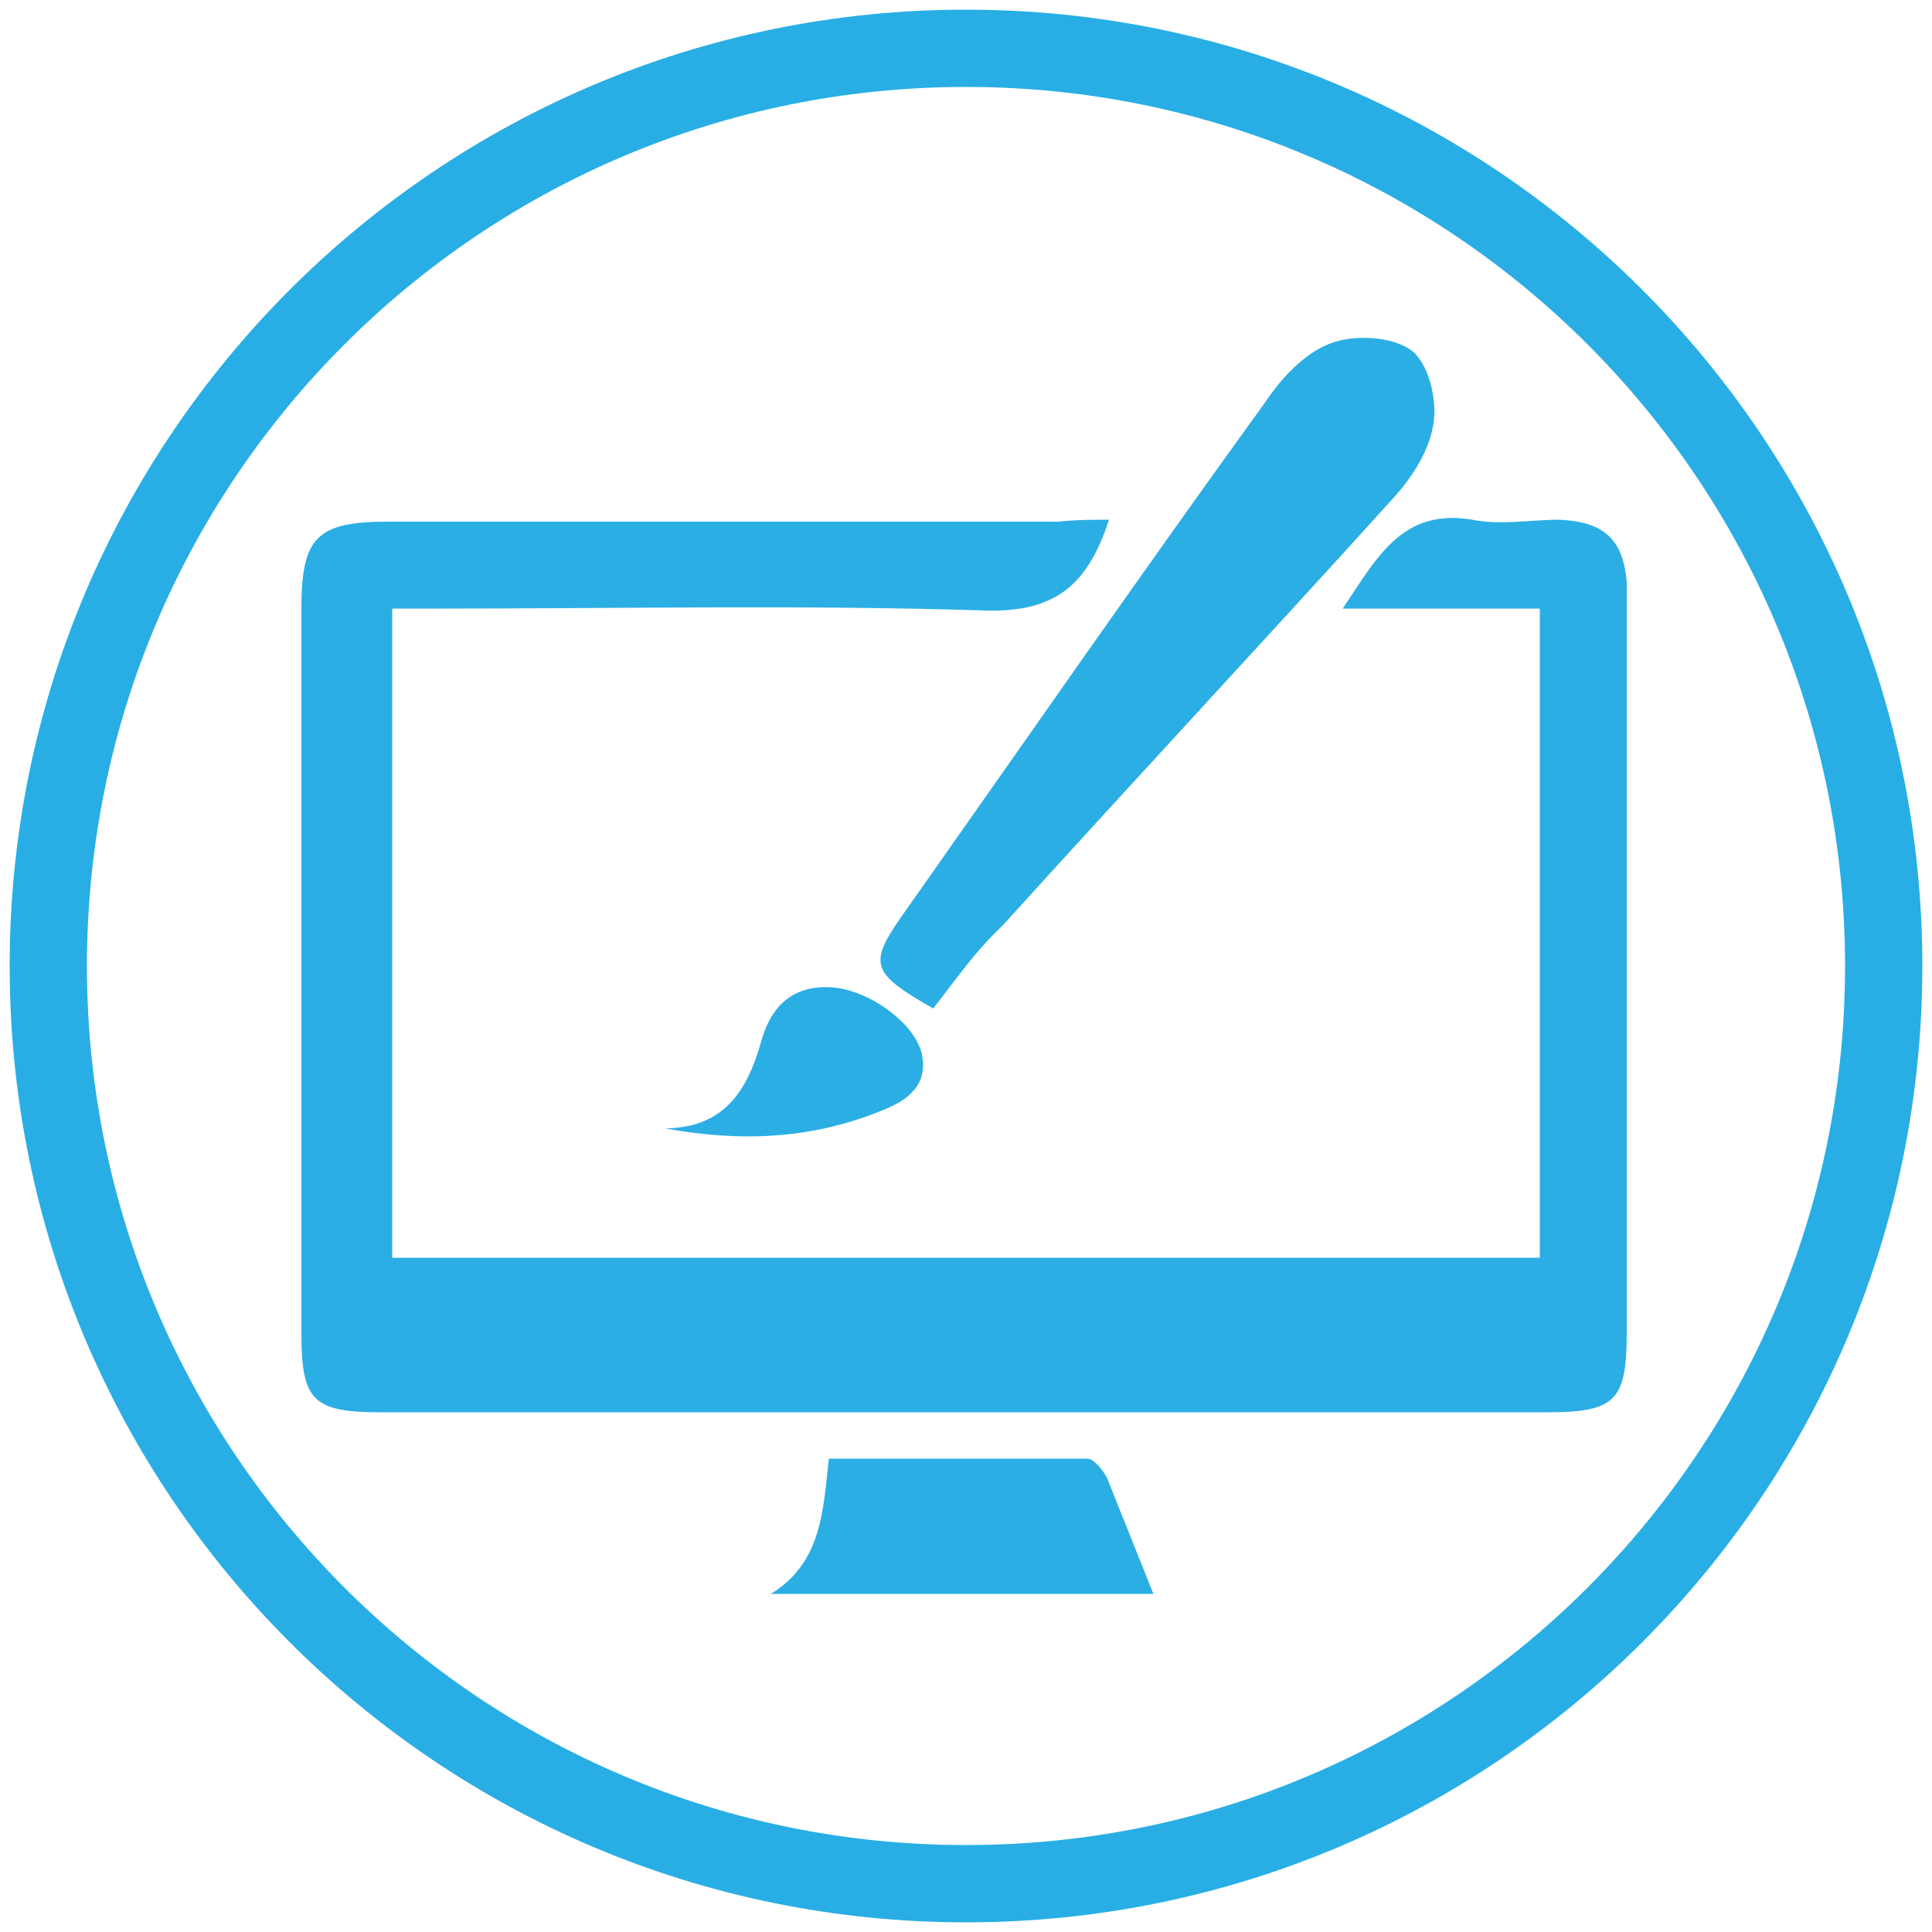
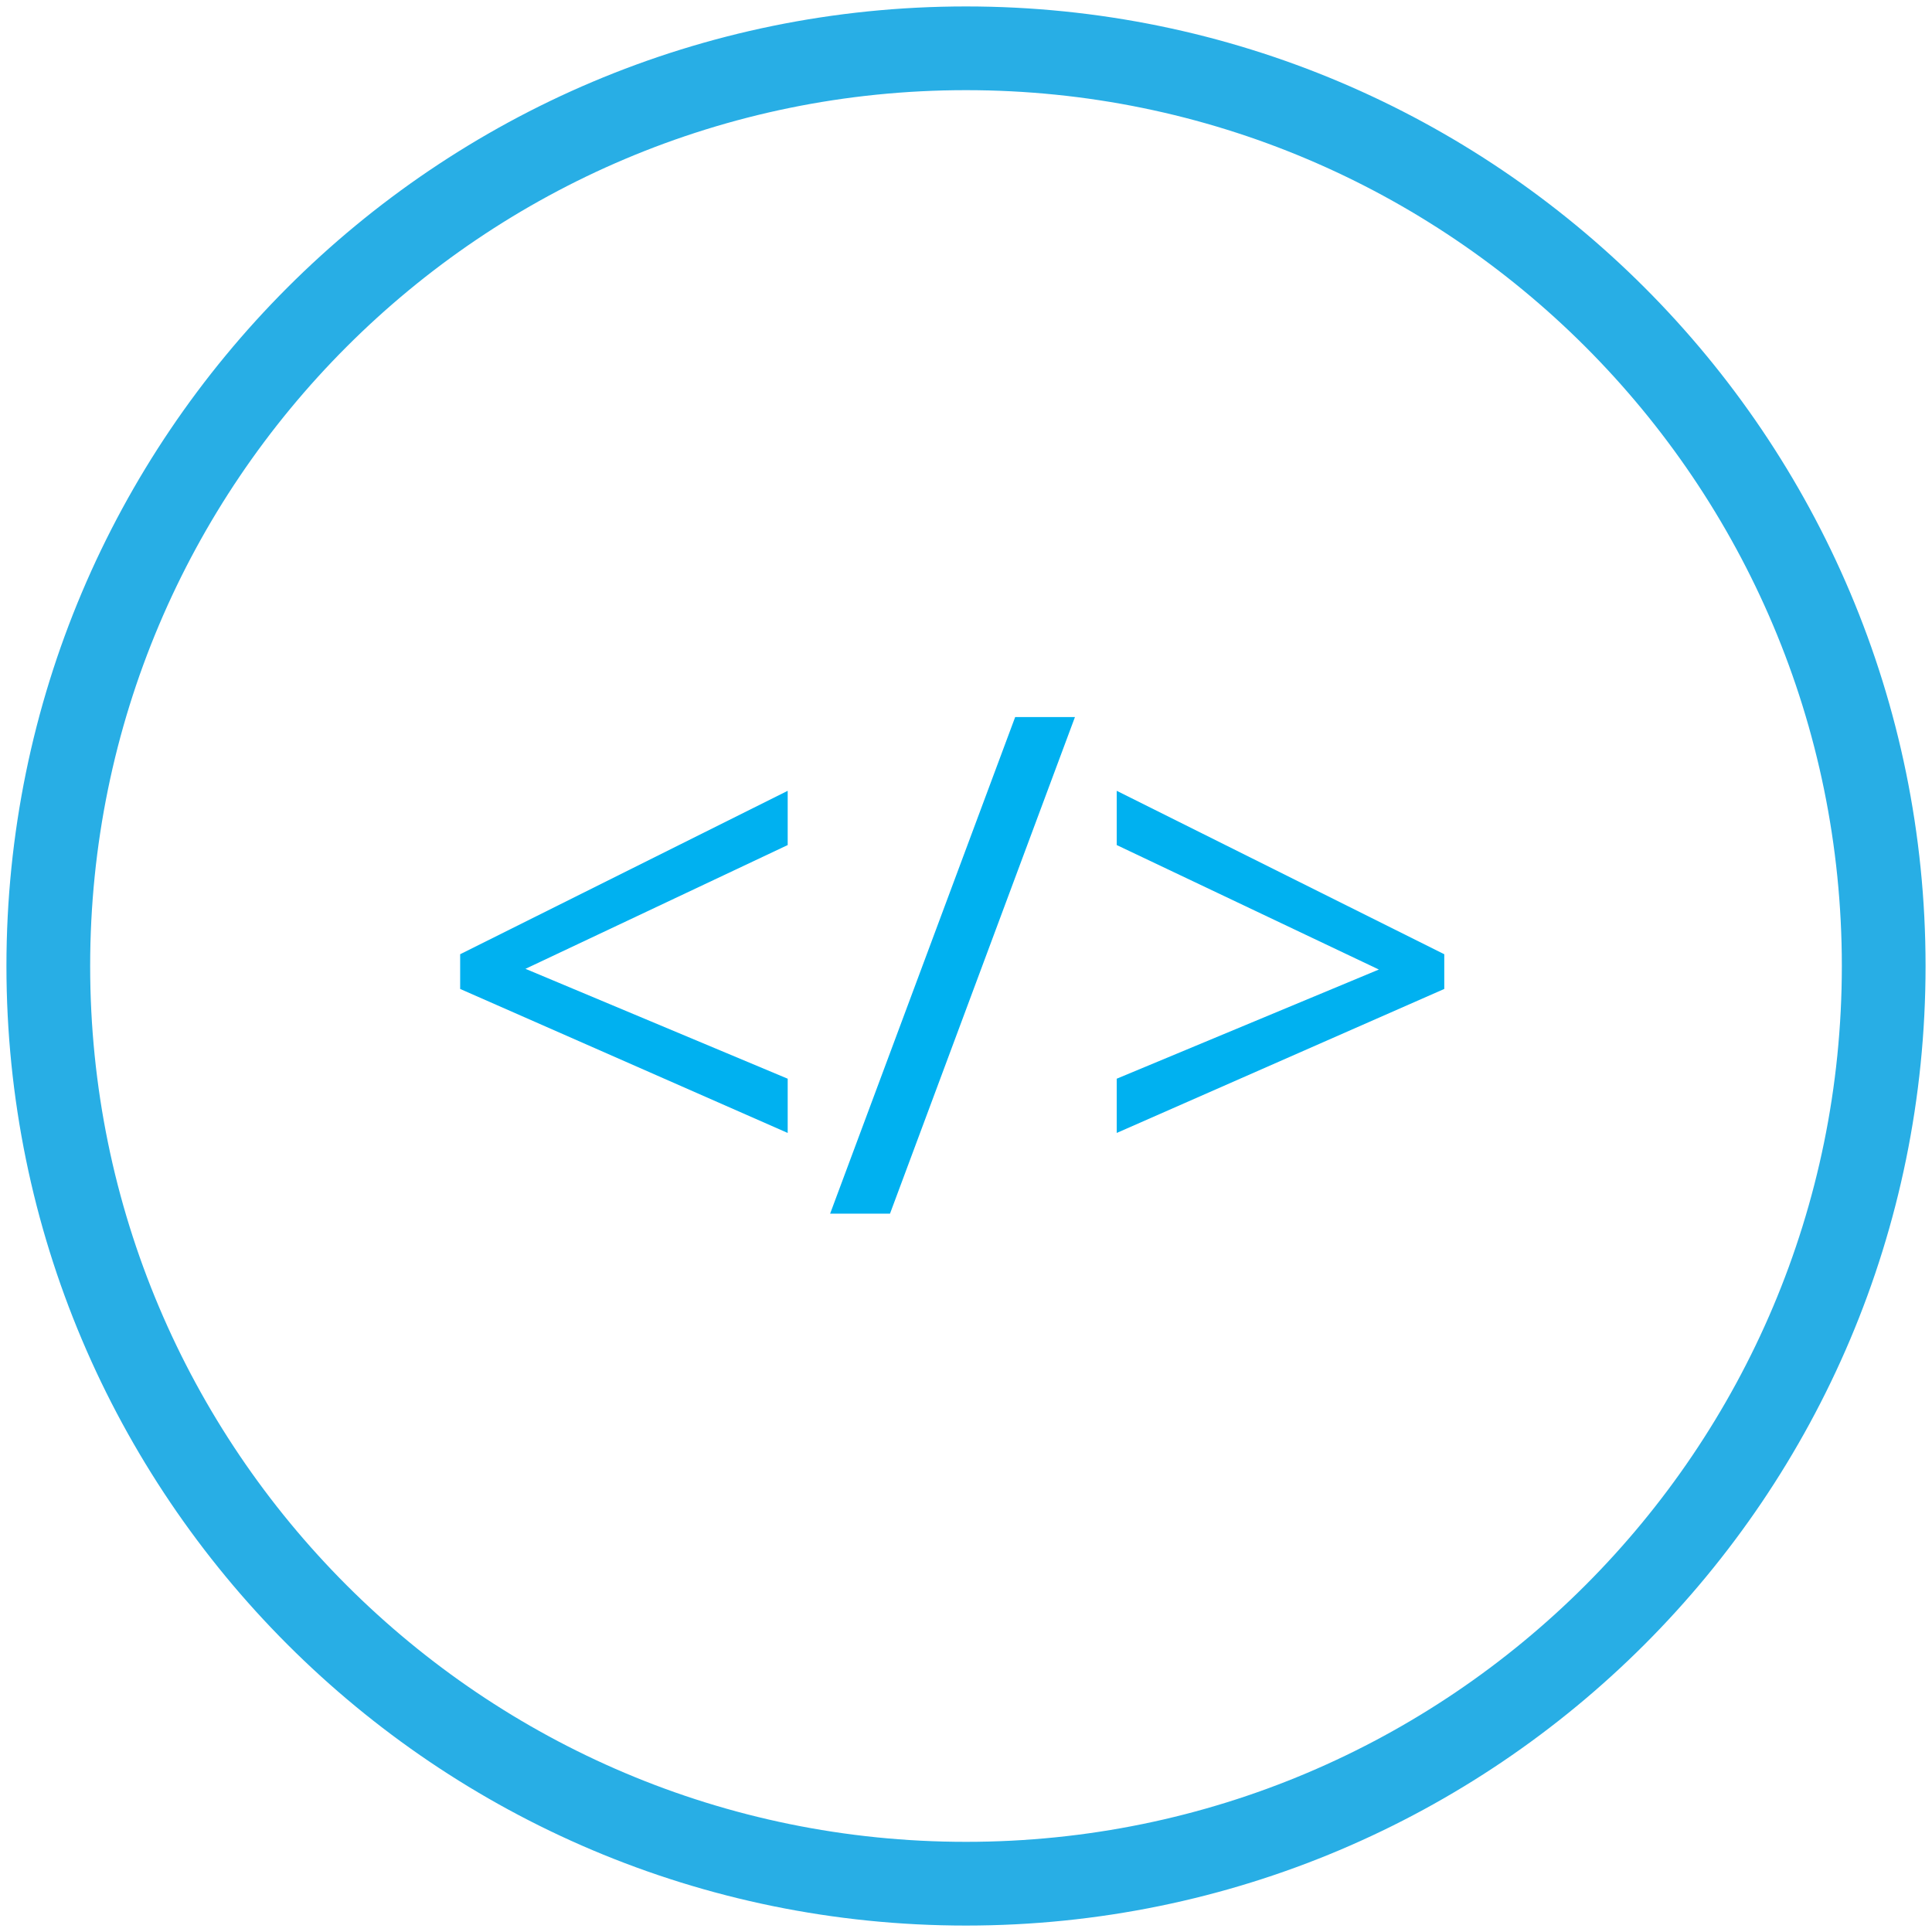
- <svg xmlns="http://www.w3.org/2000/svg" version="1.1" x="0px" y="0px" viewBox="0 0 100 100" enable-background="new 0 0 100 100" xml:space="preserve">
-   <g id="Layer_2">
-     <g>
-       <path fill="#2BAEE4" d="M57.4,26.9c-1.1,3.4-2.8,4.8-6.4,4.7c-9.4-0.3-18.8-0.1-28.1-0.1c-0.8,0-1.6,0-2.6,0c0,11.3,0,22.4,0,33.6    c19.8,0,39.5,0,59.4,0c0-11.2,0-22.3,0-33.6c-3.3,0-6.6,0-10.2,0c1.8-2.7,3.1-5.2,6.7-4.6c1.5,0.3,3,0,4.5,0    c2.3,0.1,3.3,1,3.5,3.2c0,0.5,0,0.9,0,1.4c0,12.5,0,25,0,37.5c0,3.5-0.6,4.1-4.1,4.1c-20.1,0-40.3,0-60.4,0    c-3.5,0-4.1-0.6-4.1-4.1c0-12.5,0-25,0-37.5c0-3.7,0.8-4.5,4.5-4.5c11.6,0,23.2,0,34.7,0C55.7,26.9,56.5,26.9,57.4,26.9z" />
-       <path fill="#2BAEE4" d="M48.3,52.2c-3.3-1.9-3.4-2.3-1.4-5.1c6.2-8.8,12.3-17.6,18.6-26.3c0.8-1.2,2-2.5,3.3-3    c1.2-0.5,3.2-0.4,4.2,0.3c0.9,0.6,1.4,2.5,1.2,3.8c-0.2,1.4-1.1,2.8-2.1,3.9c-6.7,7.4-13.5,14.7-20.2,22.1    C50.5,49.2,49.4,50.8,48.3,52.2z" />
-       <path fill="#2BAEE4" d="M39.9,82.5c2.6-1.6,2.7-4.2,3-7c4.5,0,9,0,13.4,0c0.3,0,0.8,0.6,1,1c0.8,2,1.6,4,2.4,6    C53.4,82.5,46.6,82.5,39.9,82.5z" />
-       <path fill="#2BAEE4" d="M34.4,58.4c3.1,0,4.3-2,5-4.5c0.5-1.8,1.6-2.9,3.6-2.8c1.9,0.1,4.3,1.8,4.7,3.4c0.4,1.7-0.8,2.5-2.1,3    C41.9,59,38.2,59.1,34.4,58.4z" />
-     </g>
+ <svg xmlns="http://www.w3.org/2000/svg" version="1.1" id="Layer_1" x="0px" y="0px" viewBox="0 0 300 300" enable-background="new 0 0 300 300" xml:space="preserve">
+   <g id="Layer_1_1_">
+     <circle fill="none" stroke="#28AEE5" stroke-width="13" stroke-miterlimit="10" cx="150" cy="150" r="142.5" />
  </g>
-   <g id="Layer_1">
-     <circle fill="none" stroke="#28AEE5" stroke-width="4" stroke-miterlimit="10" cx="50" cy="50" r="47.5" />
-   </g>
+   <text transform="matrix(1 0 0 1 66.0466 188.4539)" fill="#00B1F0" font-family="'OpenSans-Semibold'" font-size="108">&lt;/&gt;</text>
</svg>
